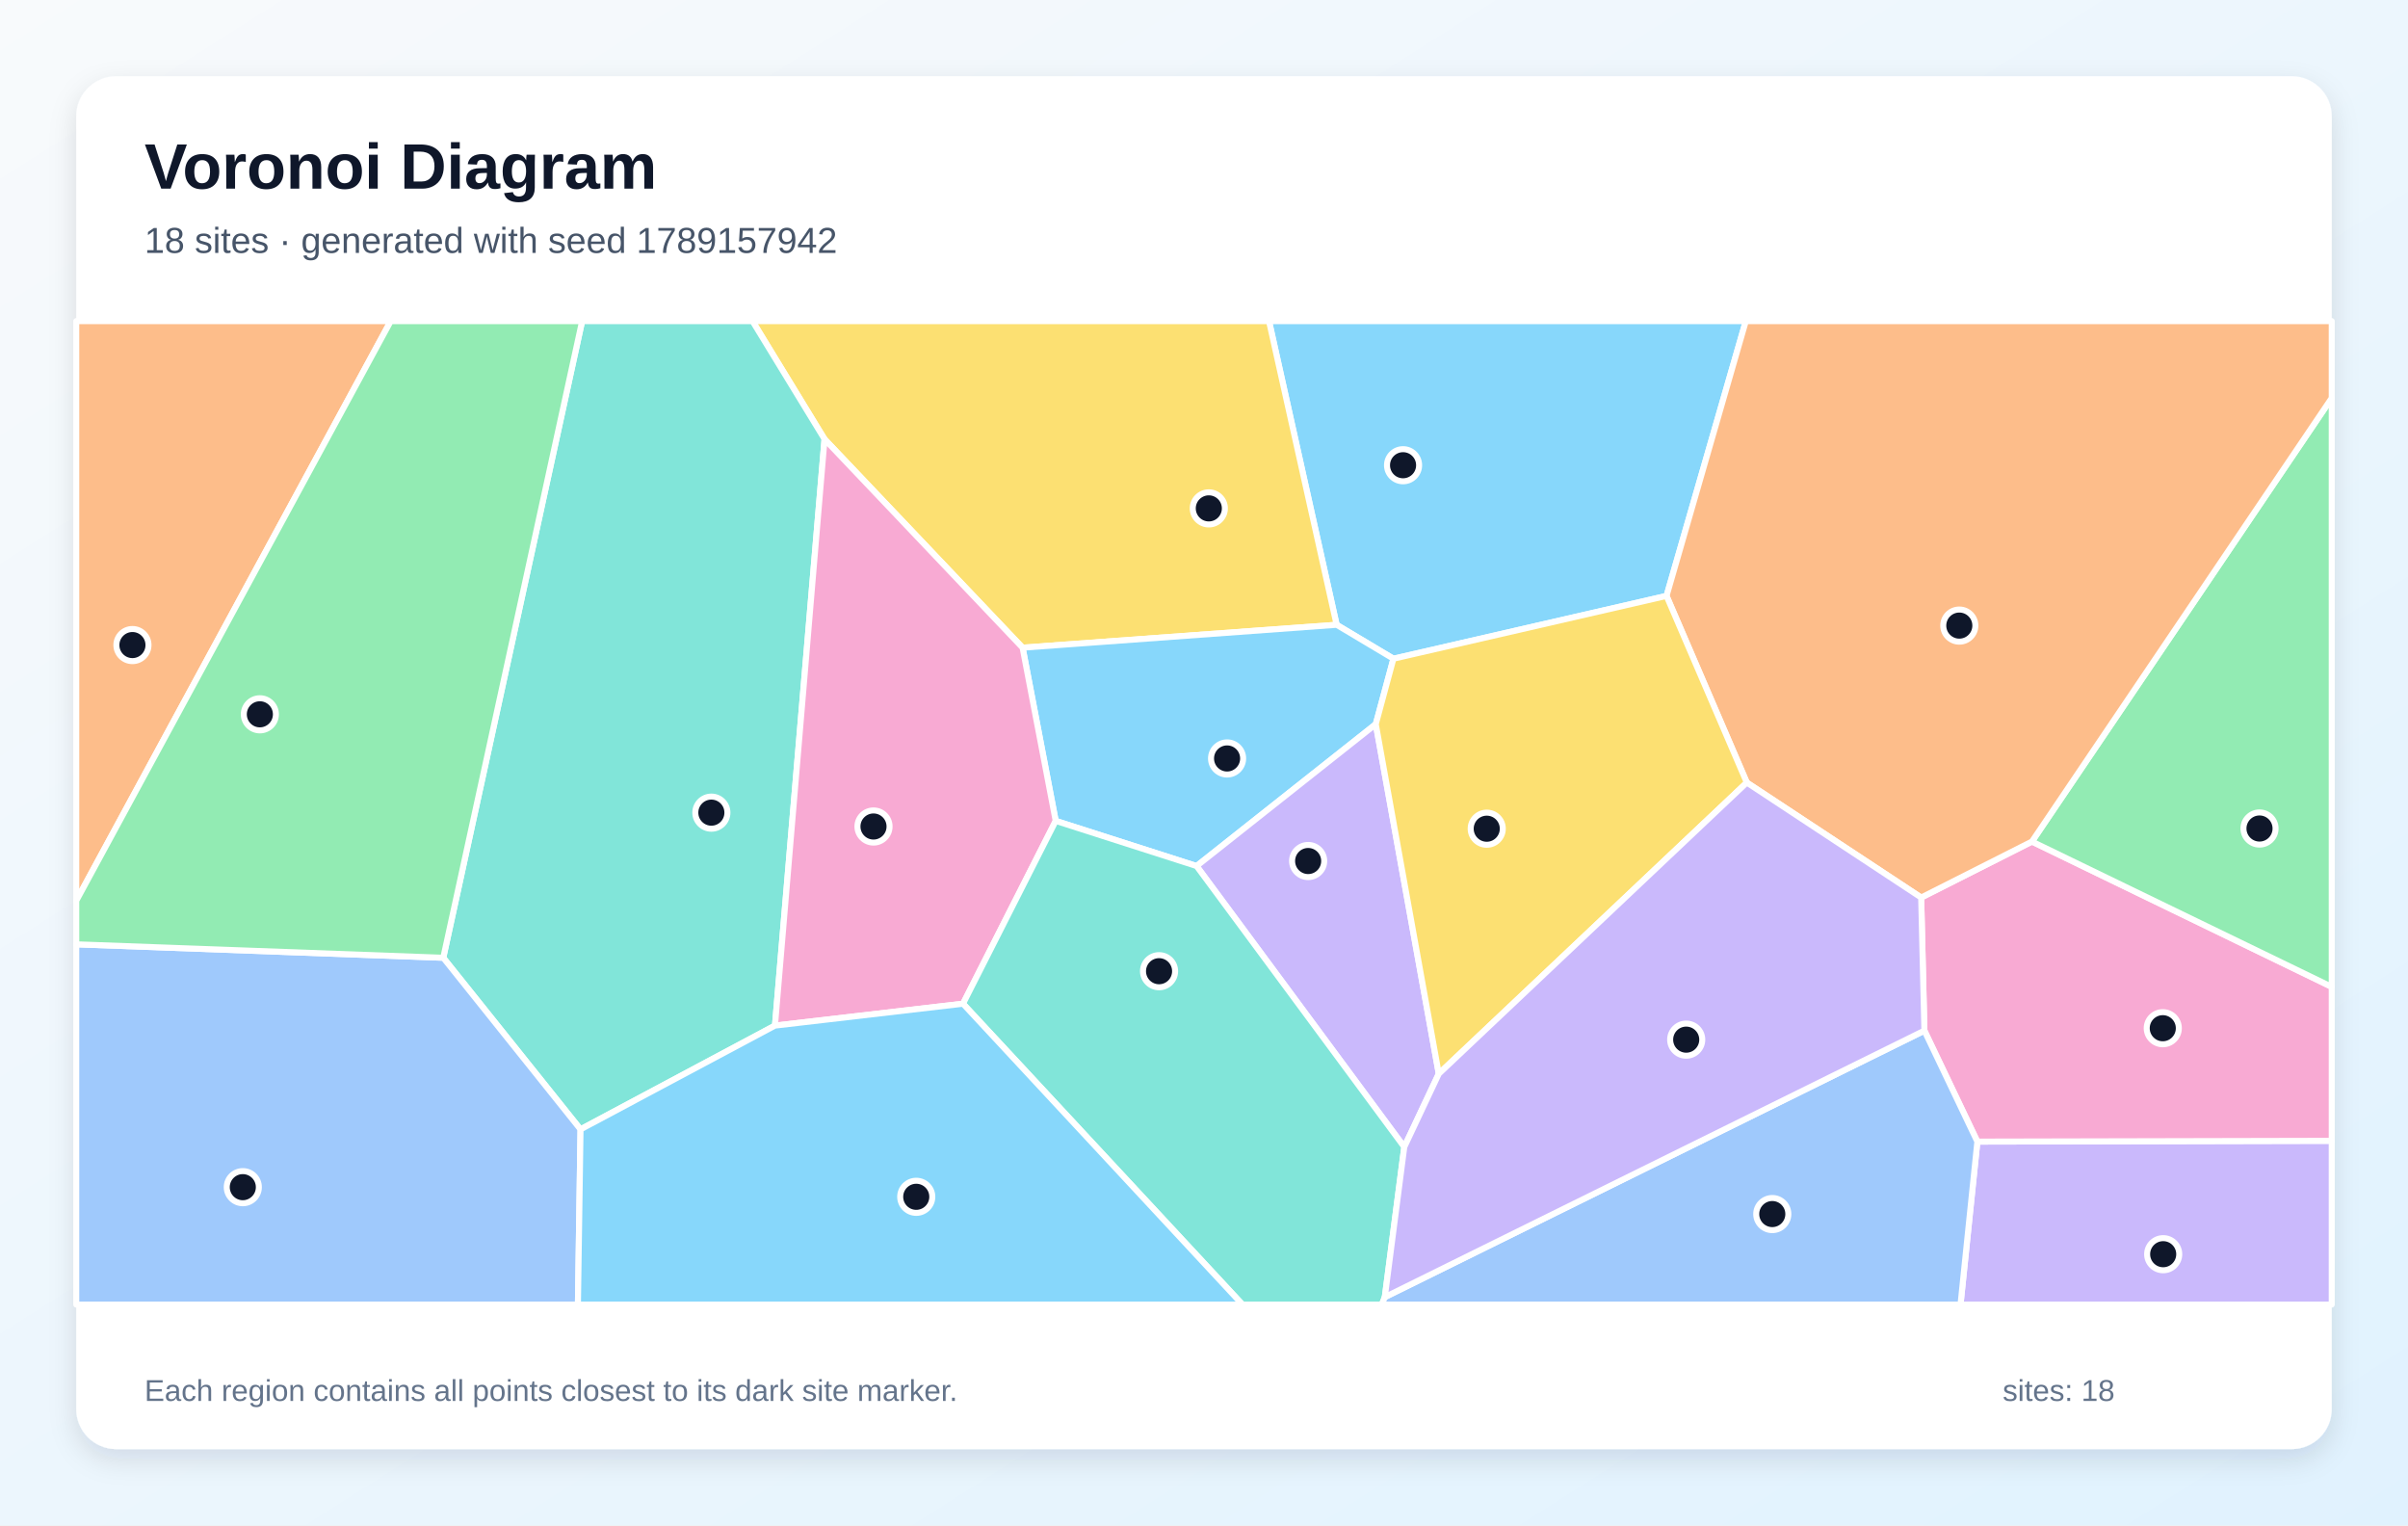
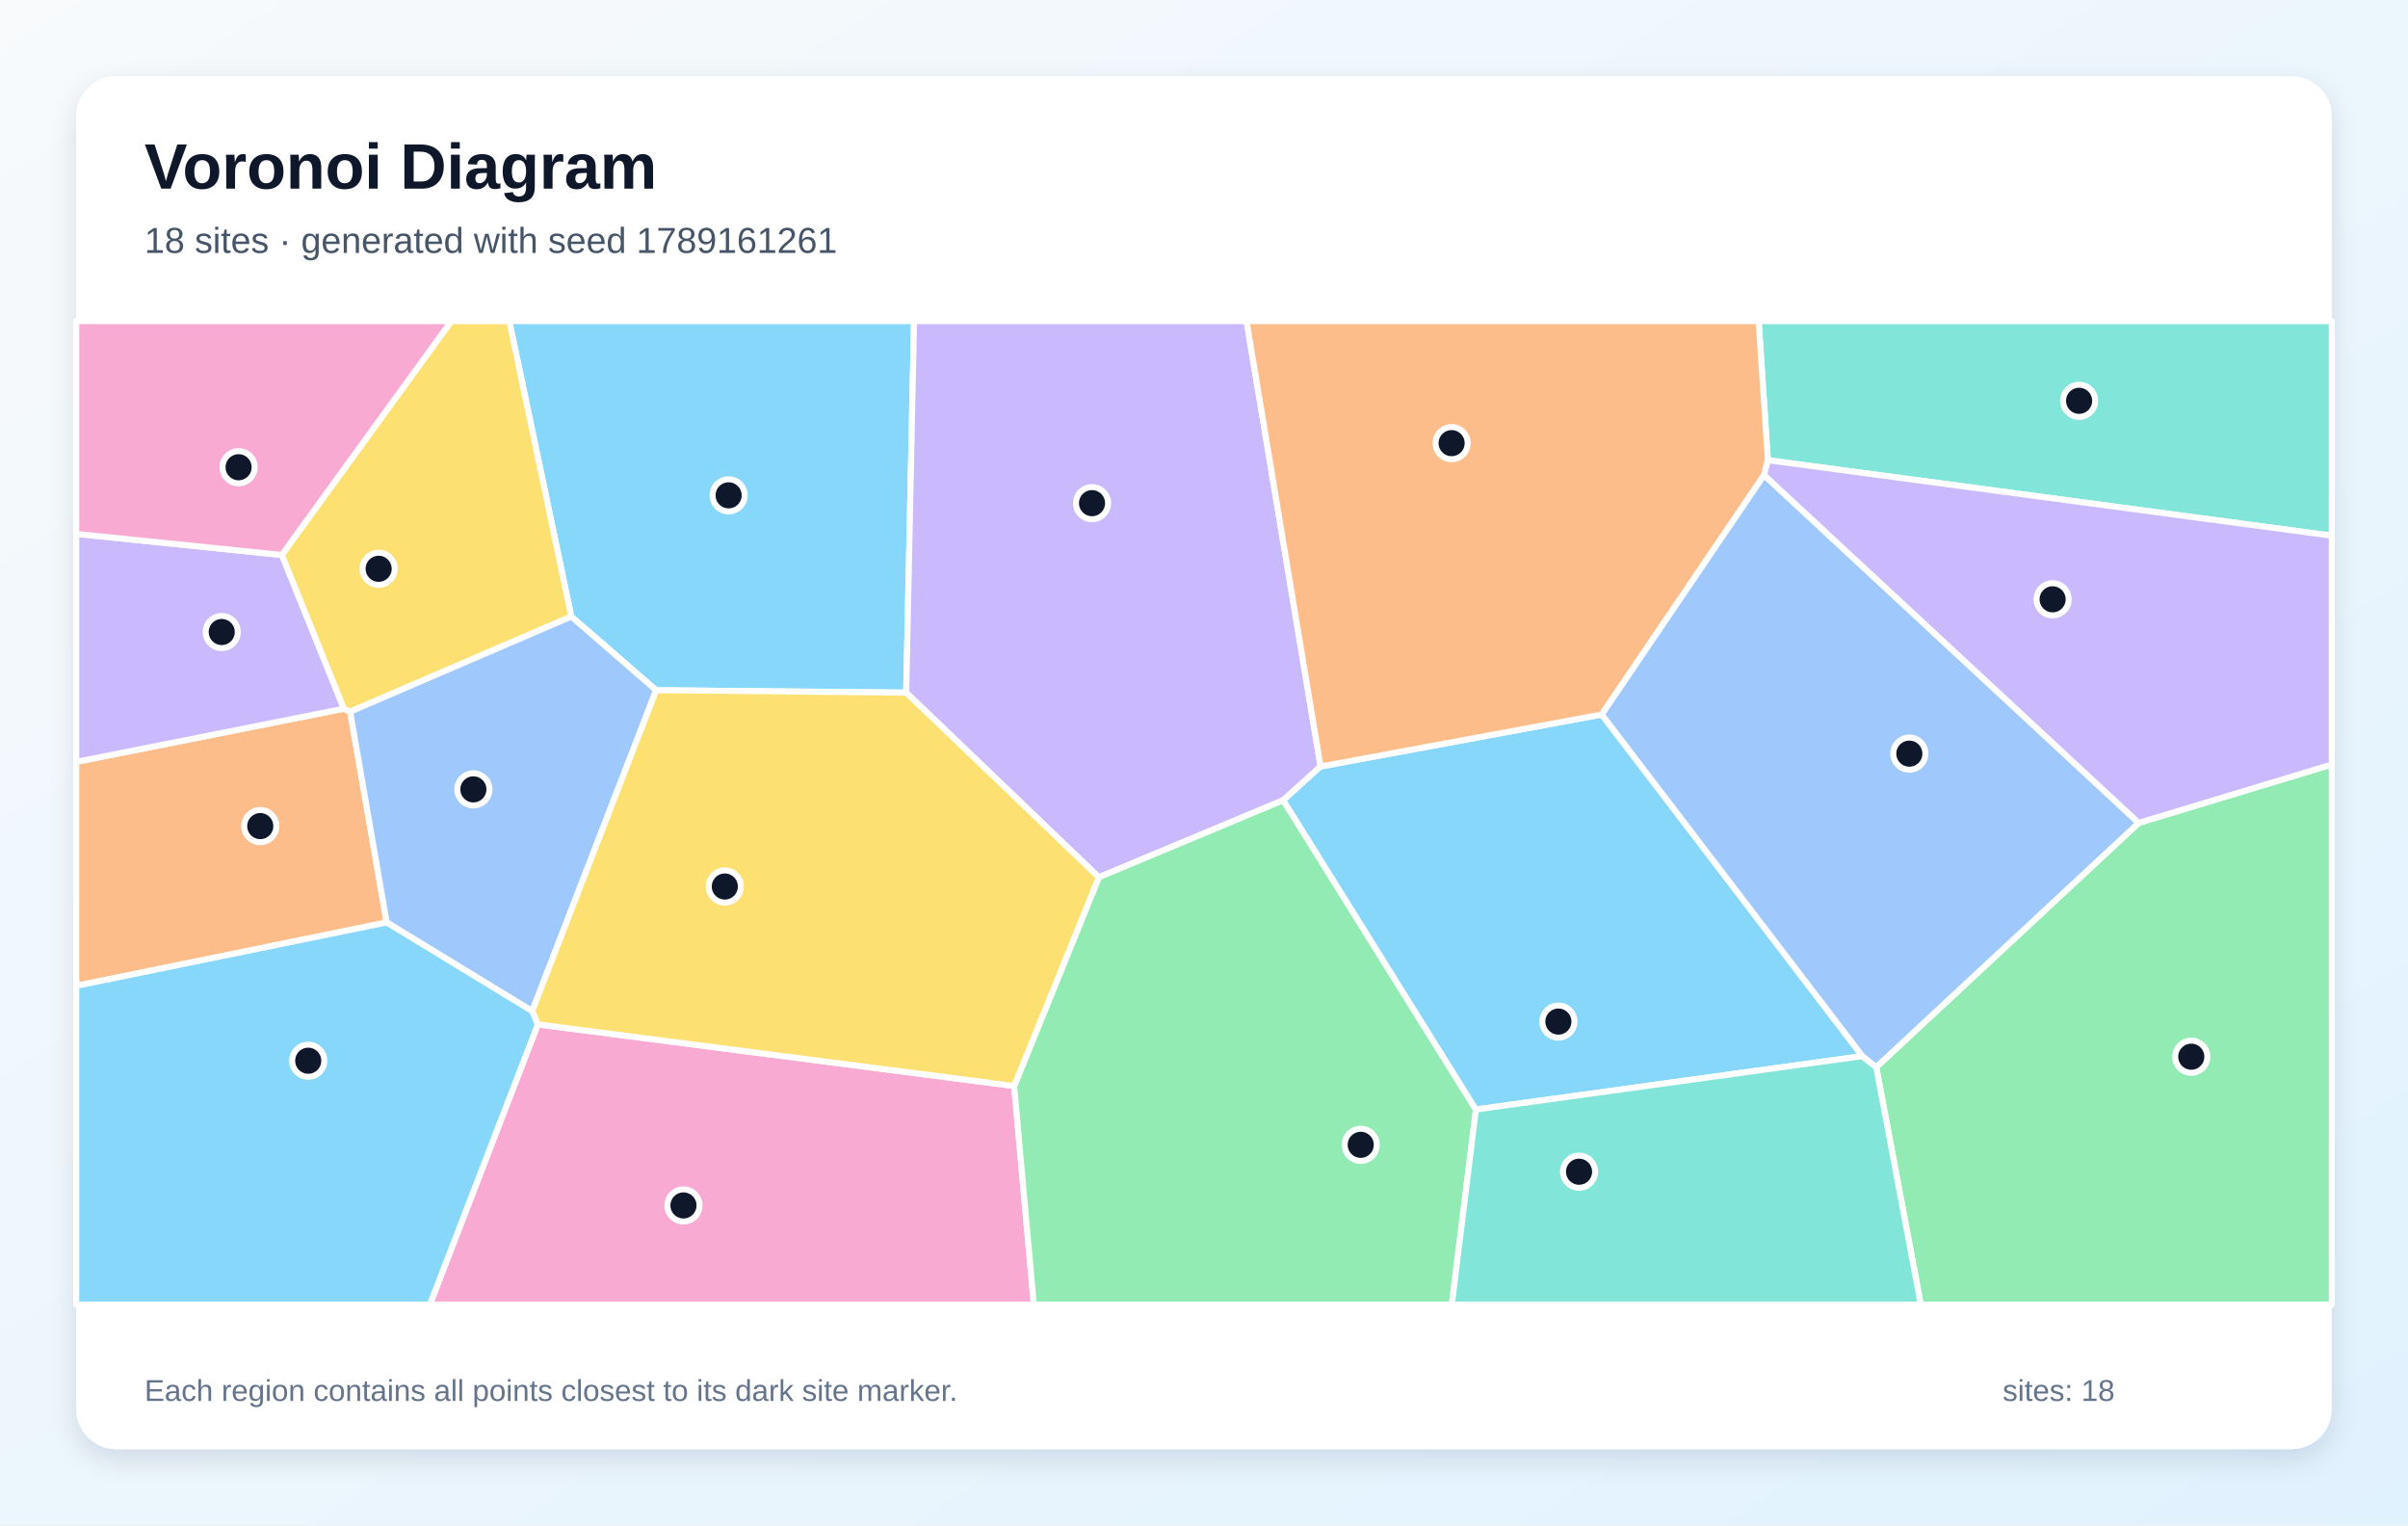
<svg xmlns="http://www.w3.org/2000/svg" width="1200" height="760" viewBox="0 0 1200 760" role="img" aria-labelledby="title description">
  <defs>
    <linearGradient id="background" x1="0" y1="0" x2="1" y2="1">
      <stop stop-color="#F8FAFC" />
      <stop offset="1" stop-color="#E0F2FE" />
    </linearGradient>
    <filter id="shadow" x="-10%" y="-10%" width="120%" height="120%">
      <feDropShadow dx="0" dy="5" stdDeviation="7" flood-color="#0F172A" flood-opacity=".12" />
    </filter>
  </defs>
  <rect width="1200" height="760" fill="url(#background)" />
  <rect x="38" y="38" width="1124" height="684" rx="20" fill="#FFFFFF" filter="url(#shadow)" />
  <g font-family="Arial, sans-serif">
    <text x="72" y="94" font-size="32" font-weight="700" fill="#0F172A">Voronoi Diagram</text>
-     <text x="72" y="126" font-size="18" fill="#475569">18 sites · generated with seed 1789157942</text>
+     <text x="72" y="126" font-size="18" fill="#475569">18 sites · generated with seed 1789161261</text>
  </g>
  <g stroke="#FFFFFF" stroke-width="3" stroke-linejoin="round">
-     <polygon points="830.5,296.9 694.4,328.2 666.1,311.3 632.4,160.0 870.0,160.0" fill="#38BDF8" fill-opacity="0.60" />
-     <polygon points="985.4,568.8 1162.0,568.4 1162.0,650.0 977.0,650.0" fill="#A78BFA" fill-opacity="0.60" />
-     <polygon points="985.4,568.8 959.0,513.5 957.4,447.2 1012.6,419.3 1162.0,491.7 1162.0,568.4" fill="#F472B6" fill-opacity="0.60" />
-     <polygon points="38.0,448.8 38.0,160.0 194.7,160.0" fill="#FB923C" fill-opacity="0.60" />
-     <polygon points="509.6,322.7 410.9,218.8 375.0,160.0 632.4,160.0 666.1,311.3" fill="#FACC15" fill-opacity="0.60" />
-     <polygon points="1012.6,419.3 1162.0,198.3 1162.0,491.7" fill="#4ADE80" fill-opacity="0.60" />
-     <polygon points="289.3,562.7 220.9,477.2 290.1,160.0 375.0,160.0 410.9,218.8 386.2,511.0" fill="#2DD4BF" fill-opacity="0.60" />
-     <polygon points="38.0,470.5 220.9,477.2 289.3,562.7 288.0,650.0 38.0,650.0" fill="#60A5FA" fill-opacity="0.60" />
-     <polygon points="685.6,360.8 596.3,431.5 526.1,409.0 509.6,322.7 666.1,311.3 694.4,328.2" fill="#38BDF8" fill-opacity="0.60" />
-     <polygon points="699.8,571.5 596.3,431.5 685.6,360.8 717.0,535.0" fill="#A78BFA" fill-opacity="0.60" />
-     <polygon points="386.2,511.0 410.9,218.8 509.6,322.7 526.1,409.0 479.9,500.1" fill="#F472B6" fill-opacity="0.60" />
-     <polygon points="1012.6,419.3 957.4,447.2 870.5,389.9 830.5,296.9 870.0,160.0 1162.0,160.0 1162.0,198.3" fill="#FB923C" fill-opacity="0.60" />
-     <polygon points="717.0,535.0 685.6,360.8 694.4,328.2 830.5,296.9 870.5,389.9" fill="#FACC15" fill-opacity="0.60" />
-     <polygon points="38.0,470.5 38.0,448.8 194.7,160.0 290.1,160.0 220.9,477.2" fill="#4ADE80" fill-opacity="0.60" />
-     <polygon points="479.9,500.1 526.1,409.0 596.3,431.5 699.8,571.5 690.1,646.3 688.6,650.0 619.2,650.0" fill="#2DD4BF" fill-opacity="0.60" />
-     <polygon points="690.1,646.3 959.0,513.5 985.4,568.8 977.0,650.0 688.6,650.0" fill="#60A5FA" fill-opacity="0.60" />
-     <polygon points="289.3,562.7 386.2,511.0 479.9,500.1 619.2,650.0 288.0,650.0" fill="#38BDF8" fill-opacity="0.60" />
-     <polygon points="690.1,646.3 699.8,571.5 717.0,535.0 870.5,389.9 957.4,447.2 959.0,513.5" fill="#A78BFA" fill-opacity="0.60" />
+     <polygon points="327.0,343.9 284.7,307.2 253.8,160.0 455.5,160.0 451.6,345.1" fill="#38BDF8" fill-opacity="0.60" />
+     <polygon points="658.1,381.9 639.5,398.7 547.6,437.1 451.6,345.1 455.5,160.0 621.2,160.0" fill="#A78BFA" fill-opacity="0.60" />
+     <polygon points="268.0,510.4 505.4,541.1 515.2,650.0 214.2,650.0" fill="#F472B6" fill-opacity="0.60" />
+     <polygon points="38.0,491.2 38.0,379.6 171.3,353.1 174.5,354.6 192.7,459.6" fill="#FB923C" fill-opacity="0.60" />
+     <polygon points="174.5,354.6 171.3,353.1 140.4,276.5 224.9,160.0 253.8,160.0 284.7,307.2" fill="#FACC15" fill-opacity="0.60" />
+     <polygon points="505.4,541.1 547.6,437.1 639.5,398.7 735.5,552.8 723.5,650.0 515.2,650.0" fill="#4ADE80" fill-opacity="0.60" />
+     <polygon points="881.0,229.3 876.4,160.0 1162.0,160.0 1162.0,266.9" fill="#2DD4BF" fill-opacity="0.60" />
+     <polygon points="265.2,503.8 192.7,459.6 174.5,354.6 284.7,307.2 327.0,343.9" fill="#60A5FA" fill-opacity="0.60" />
+     <polygon points="928.1,526.2 735.5,552.8 639.5,398.7 658.1,381.9 798.2,356.0" fill="#38BDF8" fill-opacity="0.60" />
+     <polygon points="140.4,276.5 171.3,353.1 38.0,379.6 38.0,266.0" fill="#A78BFA" fill-opacity="0.60" />
+     <polygon points="140.4,276.5 38.0,266.0 38.0,160.0 224.9,160.0" fill="#F472B6" fill-opacity="0.60" />
+     <polygon points="881.0,229.3 879.1,236.7 798.2,356.0 658.1,381.9 621.2,160.0 876.4,160.0" fill="#FB923C" fill-opacity="0.60" />
+     <polygon points="505.4,541.1 268.0,510.4 265.2,503.8 327.0,343.9 451.6,345.1 547.6,437.1" fill="#FACC15" fill-opacity="0.60" />
+     <polygon points="935.0,531.7 1065.8,410.0 1162.0,380.9 1162.0,650.0 957.2,650.0" fill="#4ADE80" fill-opacity="0.60" />
+     <polygon points="735.5,552.8 928.1,526.2 935.0,531.7 957.2,650.0 723.5,650.0" fill="#2DD4BF" fill-opacity="0.60" />
+     <polygon points="1065.8,410.0 935.0,531.7 928.1,526.2 798.2,356.0 879.1,236.7" fill="#60A5FA" fill-opacity="0.60" />
+     <polygon points="38.0,491.2 192.7,459.6 265.2,503.8 268.0,510.4 214.2,650.0 38.0,650.0" fill="#38BDF8" fill-opacity="0.60" />
+     <polygon points="1065.8,410.0 879.1,236.7 881.0,229.3 1162.0,266.9 1162.0,380.9" fill="#A78BFA" fill-opacity="0.60" />
  </g>
  <g>
-     <circle cx="699.2" cy="231.8" r="8" fill="#0F172A" stroke="#FFFFFF" stroke-width="3" />
-     <circle cx="1078.0" cy="624.9" r="8" fill="#0F172A" stroke="#FFFFFF" stroke-width="3" />
-     <circle cx="1077.8" cy="512.3" r="8" fill="#0F172A" stroke="#FFFFFF" stroke-width="3" />
-     <circle cx="66.0" cy="321.4" r="8" fill="#0F172A" stroke="#FFFFFF" stroke-width="3" />
-     <circle cx="602.4" cy="253.3" r="8" fill="#0F172A" stroke="#FFFFFF" stroke-width="3" />
-     <circle cx="1126.0" cy="412.8" r="8" fill="#0F172A" stroke="#FFFFFF" stroke-width="3" />
-     <circle cx="354.5" cy="404.9" r="8" fill="#0F172A" stroke="#FFFFFF" stroke-width="3" />
-     <circle cx="121.0" cy="591.5" r="8" fill="#0F172A" stroke="#FFFFFF" stroke-width="3" />
-     <circle cx="611.5" cy="377.9" r="8" fill="#0F172A" stroke="#FFFFFF" stroke-width="3" />
-     <circle cx="651.9" cy="429.0" r="8" fill="#0F172A" stroke="#FFFFFF" stroke-width="3" />
-     <circle cx="435.3" cy="411.8" r="8" fill="#0F172A" stroke="#FFFFFF" stroke-width="3" />
-     <circle cx="976.4" cy="311.7" r="8" fill="#0F172A" stroke="#FFFFFF" stroke-width="3" />
-     <circle cx="740.9" cy="412.9" r="8" fill="#0F172A" stroke="#FFFFFF" stroke-width="3" />
-     <circle cx="129.5" cy="355.9" r="8" fill="#0F172A" stroke="#FFFFFF" stroke-width="3" />
-     <circle cx="577.6" cy="483.9" r="8" fill="#0F172A" stroke="#FFFFFF" stroke-width="3" />
-     <circle cx="883.2" cy="604.9" r="8" fill="#0F172A" stroke="#FFFFFF" stroke-width="3" />
-     <circle cx="456.6" cy="596.3" r="8" fill="#0F172A" stroke="#FFFFFF" stroke-width="3" />
-     <circle cx="840.3" cy="518.0" r="8" fill="#0F172A" stroke="#FFFFFF" stroke-width="3" />
+     <circle cx="363.1" cy="246.8" r="8" fill="#0F172A" stroke="#FFFFFF" stroke-width="3" />
+     <circle cx="544.2" cy="250.7" r="8" fill="#0F172A" stroke="#FFFFFF" stroke-width="3" />
+     <circle cx="340.6" cy="600.6" r="8" fill="#0F172A" stroke="#FFFFFF" stroke-width="3" />
+     <circle cx="129.7" cy="411.6" r="8" fill="#0F172A" stroke="#FFFFFF" stroke-width="3" />
+     <circle cx="188.7" cy="283.4" r="8" fill="#0F172A" stroke="#FFFFFF" stroke-width="3" />
+     <circle cx="678.1" cy="570.4" r="8" fill="#0F172A" stroke="#FFFFFF" stroke-width="3" />
+     <circle cx="1036.1" cy="199.7" r="8" fill="#0F172A" stroke="#FFFFFF" stroke-width="3" />
+     <circle cx="235.9" cy="393.3" r="8" fill="#0F172A" stroke="#FFFFFF" stroke-width="3" />
+     <circle cx="776.6" cy="509.0" r="8" fill="#0F172A" stroke="#FFFFFF" stroke-width="3" />
+     <circle cx="110.5" cy="314.9" r="8" fill="#0F172A" stroke="#FFFFFF" stroke-width="3" />
+     <circle cx="118.9" cy="232.8" r="8" fill="#0F172A" stroke="#FFFFFF" stroke-width="3" />
+     <circle cx="723.4" cy="220.8" r="8" fill="#0F172A" stroke="#FFFFFF" stroke-width="3" />
+     <circle cx="361.2" cy="441.7" r="8" fill="#0F172A" stroke="#FFFFFF" stroke-width="3" />
+     <circle cx="1092.0" cy="526.5" r="8" fill="#0F172A" stroke="#FFFFFF" stroke-width="3" />
+     <circle cx="786.9" cy="583.8" r="8" fill="#0F172A" stroke="#FFFFFF" stroke-width="3" />
+     <circle cx="951.5" cy="375.5" r="8" fill="#0F172A" stroke="#FFFFFF" stroke-width="3" />
+     <circle cx="153.6" cy="528.5" r="8" fill="#0F172A" stroke="#FFFFFF" stroke-width="3" />
+     <circle cx="1022.9" cy="298.6" r="8" fill="#0F172A" stroke="#FFFFFF" stroke-width="3" />
  </g>
  <g font-family="Arial, sans-serif" font-size="15" fill="#64748B">
    <text x="72" y="698">Each region contains all points closest to its dark site marker.</text>
    <text x="998" y="698">sites: 18</text>
  </g>
</svg>
